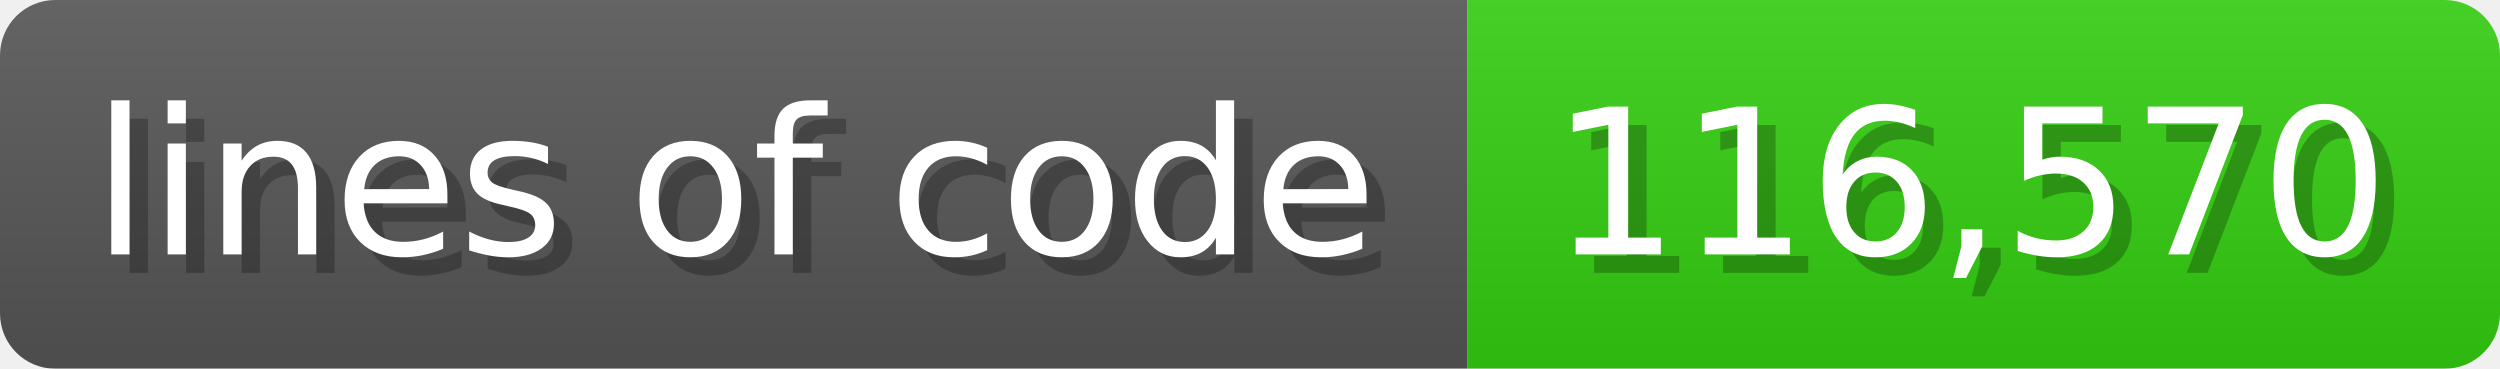
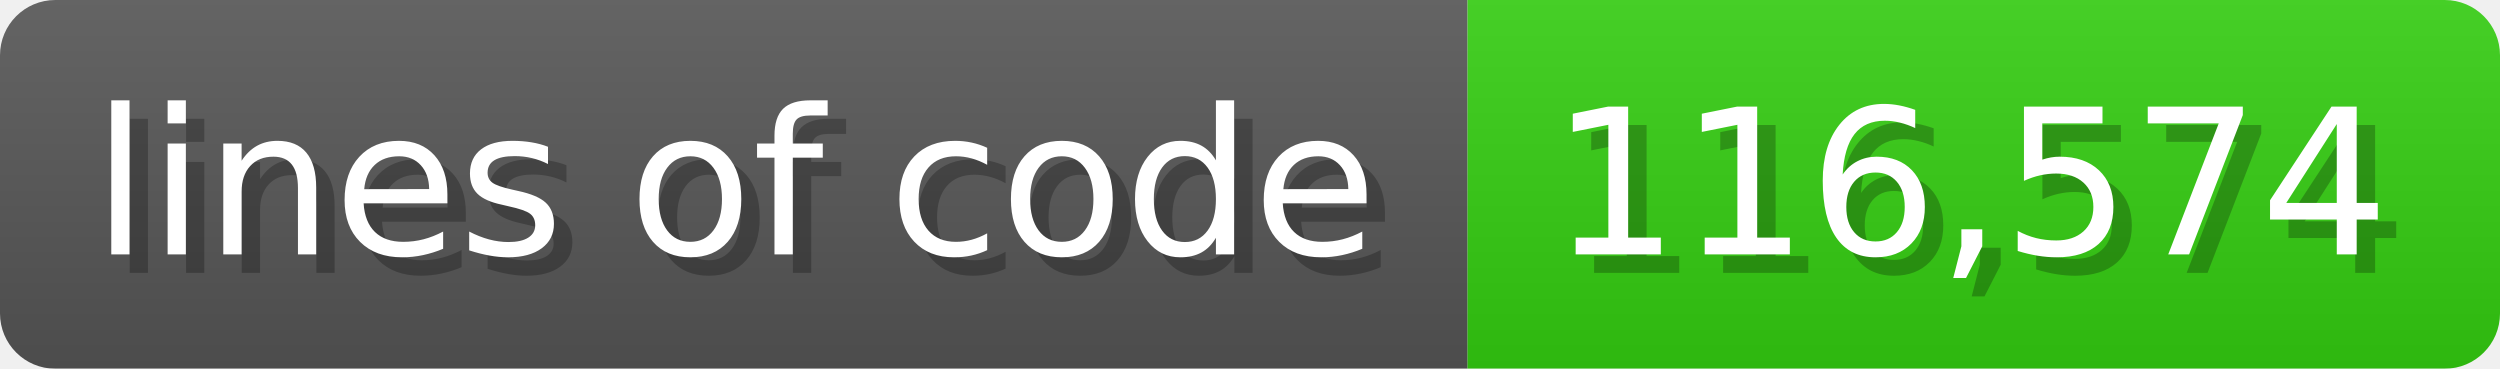
<svg xmlns="http://www.w3.org/2000/svg" width="135.6" height="20" viewBox="0 0 1356 200">
  <linearGradient id="a" x2="0" y2="100%">
    <stop offset="0" stop-opacity=".1" stop-color="#EEE" />
    <stop offset="1" stop-opacity=".1" />
  </linearGradient>
  <mask id="m">
    <rect width="1356" height="200" rx="30" fill="#FFF" />
  </mask>
  <g mask="url(#m)">
    <rect width="796" height="200" fill="#555" />
    <rect width="560" height="200" fill="#3C1" x="796" />
    <rect width="1356" height="200" fill="url(#a)" />
  </g>
  <g fill="#fff" text-anchor="start" font-family="Verdana,DejaVu Sans,sans-serif" font-size="110">
    <text x="60" y="148" textLength="696" fill="#000" opacity="0.25">lines of code</text>
    <text x="50" y="138" textLength="696">lines of code</text>
-     <text x="851" y="148" textLength="460" fill="#000" opacity="0.25">116,570</text>
-     <text x="841" y="138" textLength="460">116,570</text>
+     <text x="851" y="148" textLength="460" fill="#000" opacity="0.25">116,574</text>
+     <text x="841" y="138" textLength="460">116,574</text>
  </g>
</svg>
